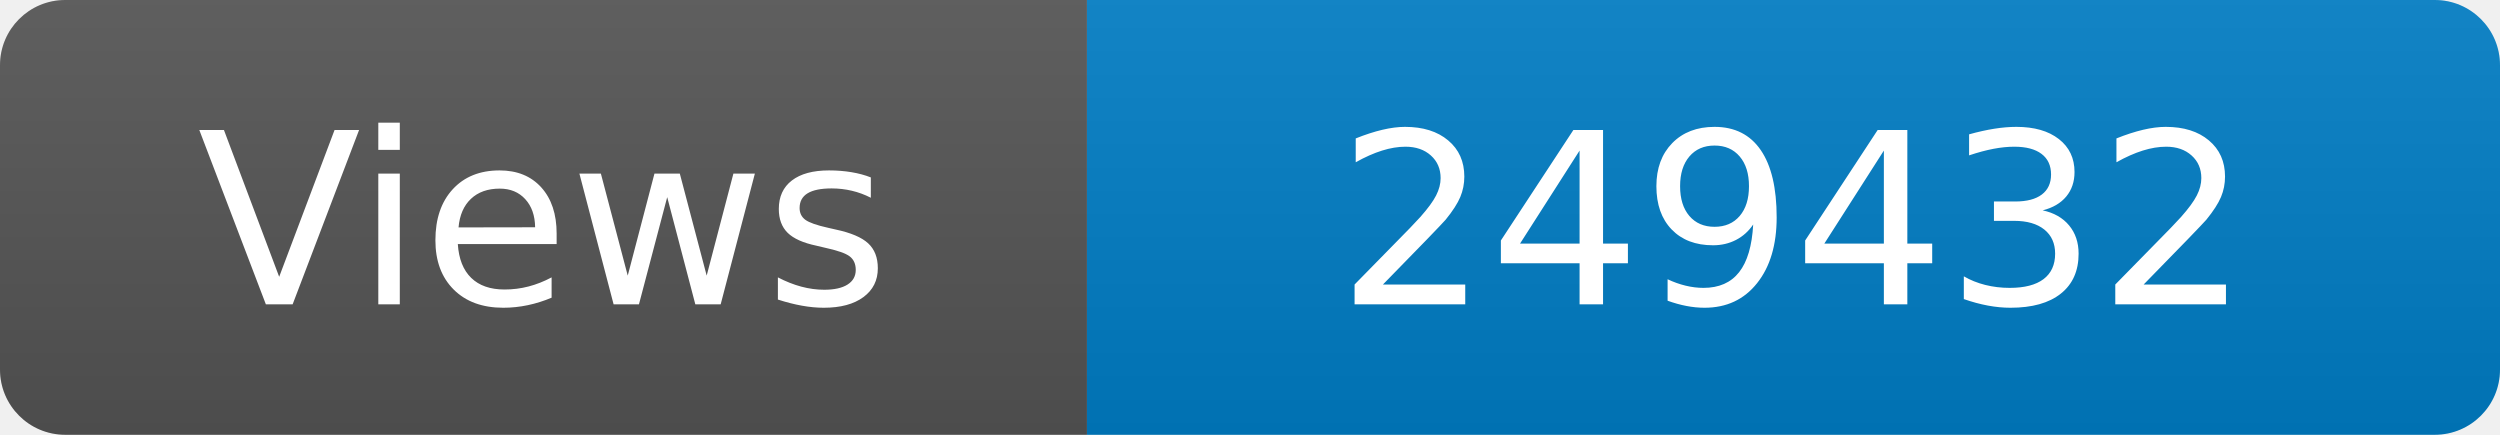
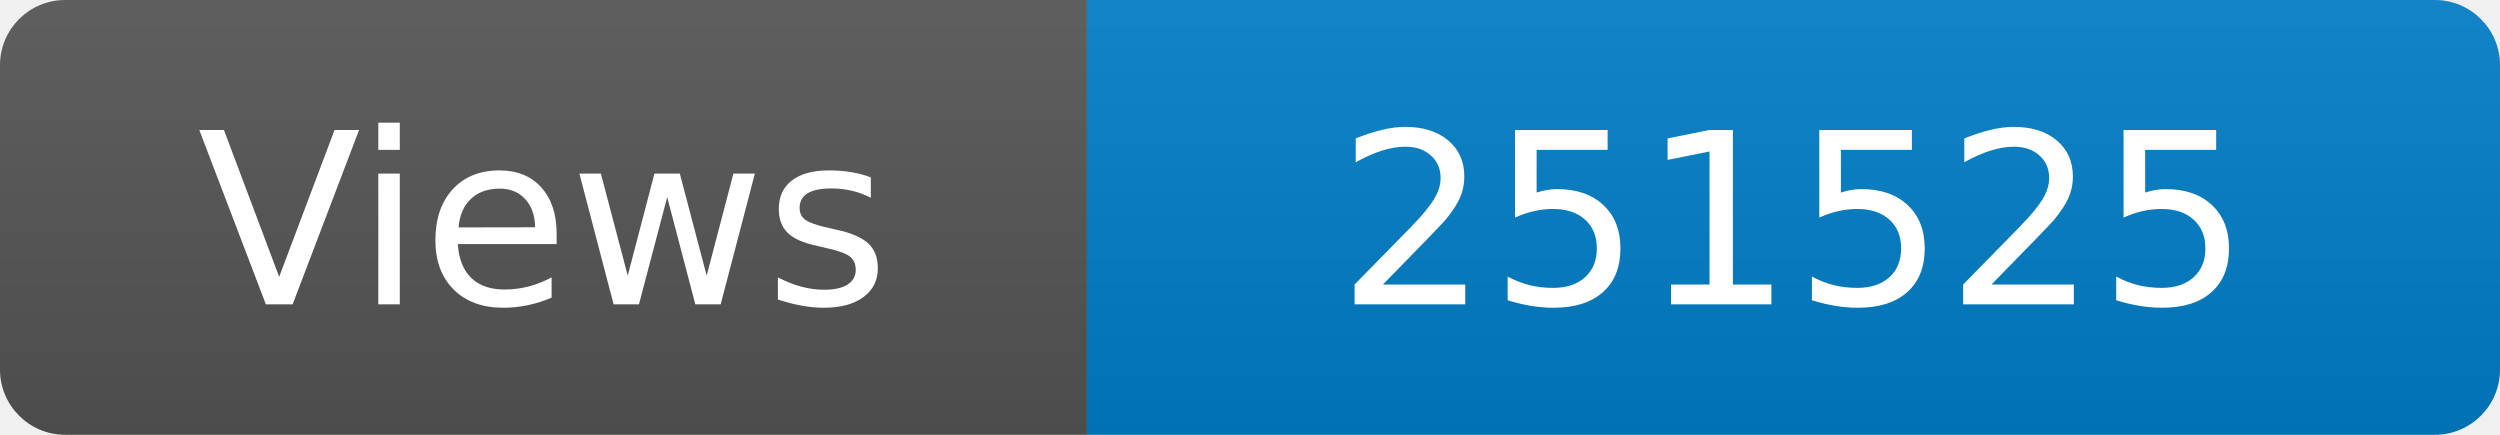
<svg xmlns="http://www.w3.org/2000/svg" width="115" height="20" role="img" aria-label="Maintained?: yes">
  <linearGradient id="s" x2="0" y2="100%">
    <stop offset="0" stop-color="#bbb" stop-opacity=".1" />
    <stop offset="1" stop-opacity=".1" />
  </linearGradient>
  <clipPath id="r">
    <rect width="115" height="20" rx="3" fill="#fff" />
  </clipPath>
  <g clip-path="url(#r)">
    <rect width="50" height="20" fill="#555" />
    <rect x="50" width="160" height="20" fill="#007ec6" />
    <rect width="115" height="20" fill="url(#s)" />
  </g>
  <g fill="#fff" text-anchor="middle" font-family="Verdana,Geneva,DejaVu Sans,sans-serif" font-size="110">
    <text x="250" y="140" transform="scale(.1)" fill="#fff">Views</text>
-     <text x="825" y="140" transform="scale(.1)" fill="#fff">249432</text>
+     <text x="825" y="140" transform="scale(.1)" fill="#fff">251525</text>
  </g>
</svg>
